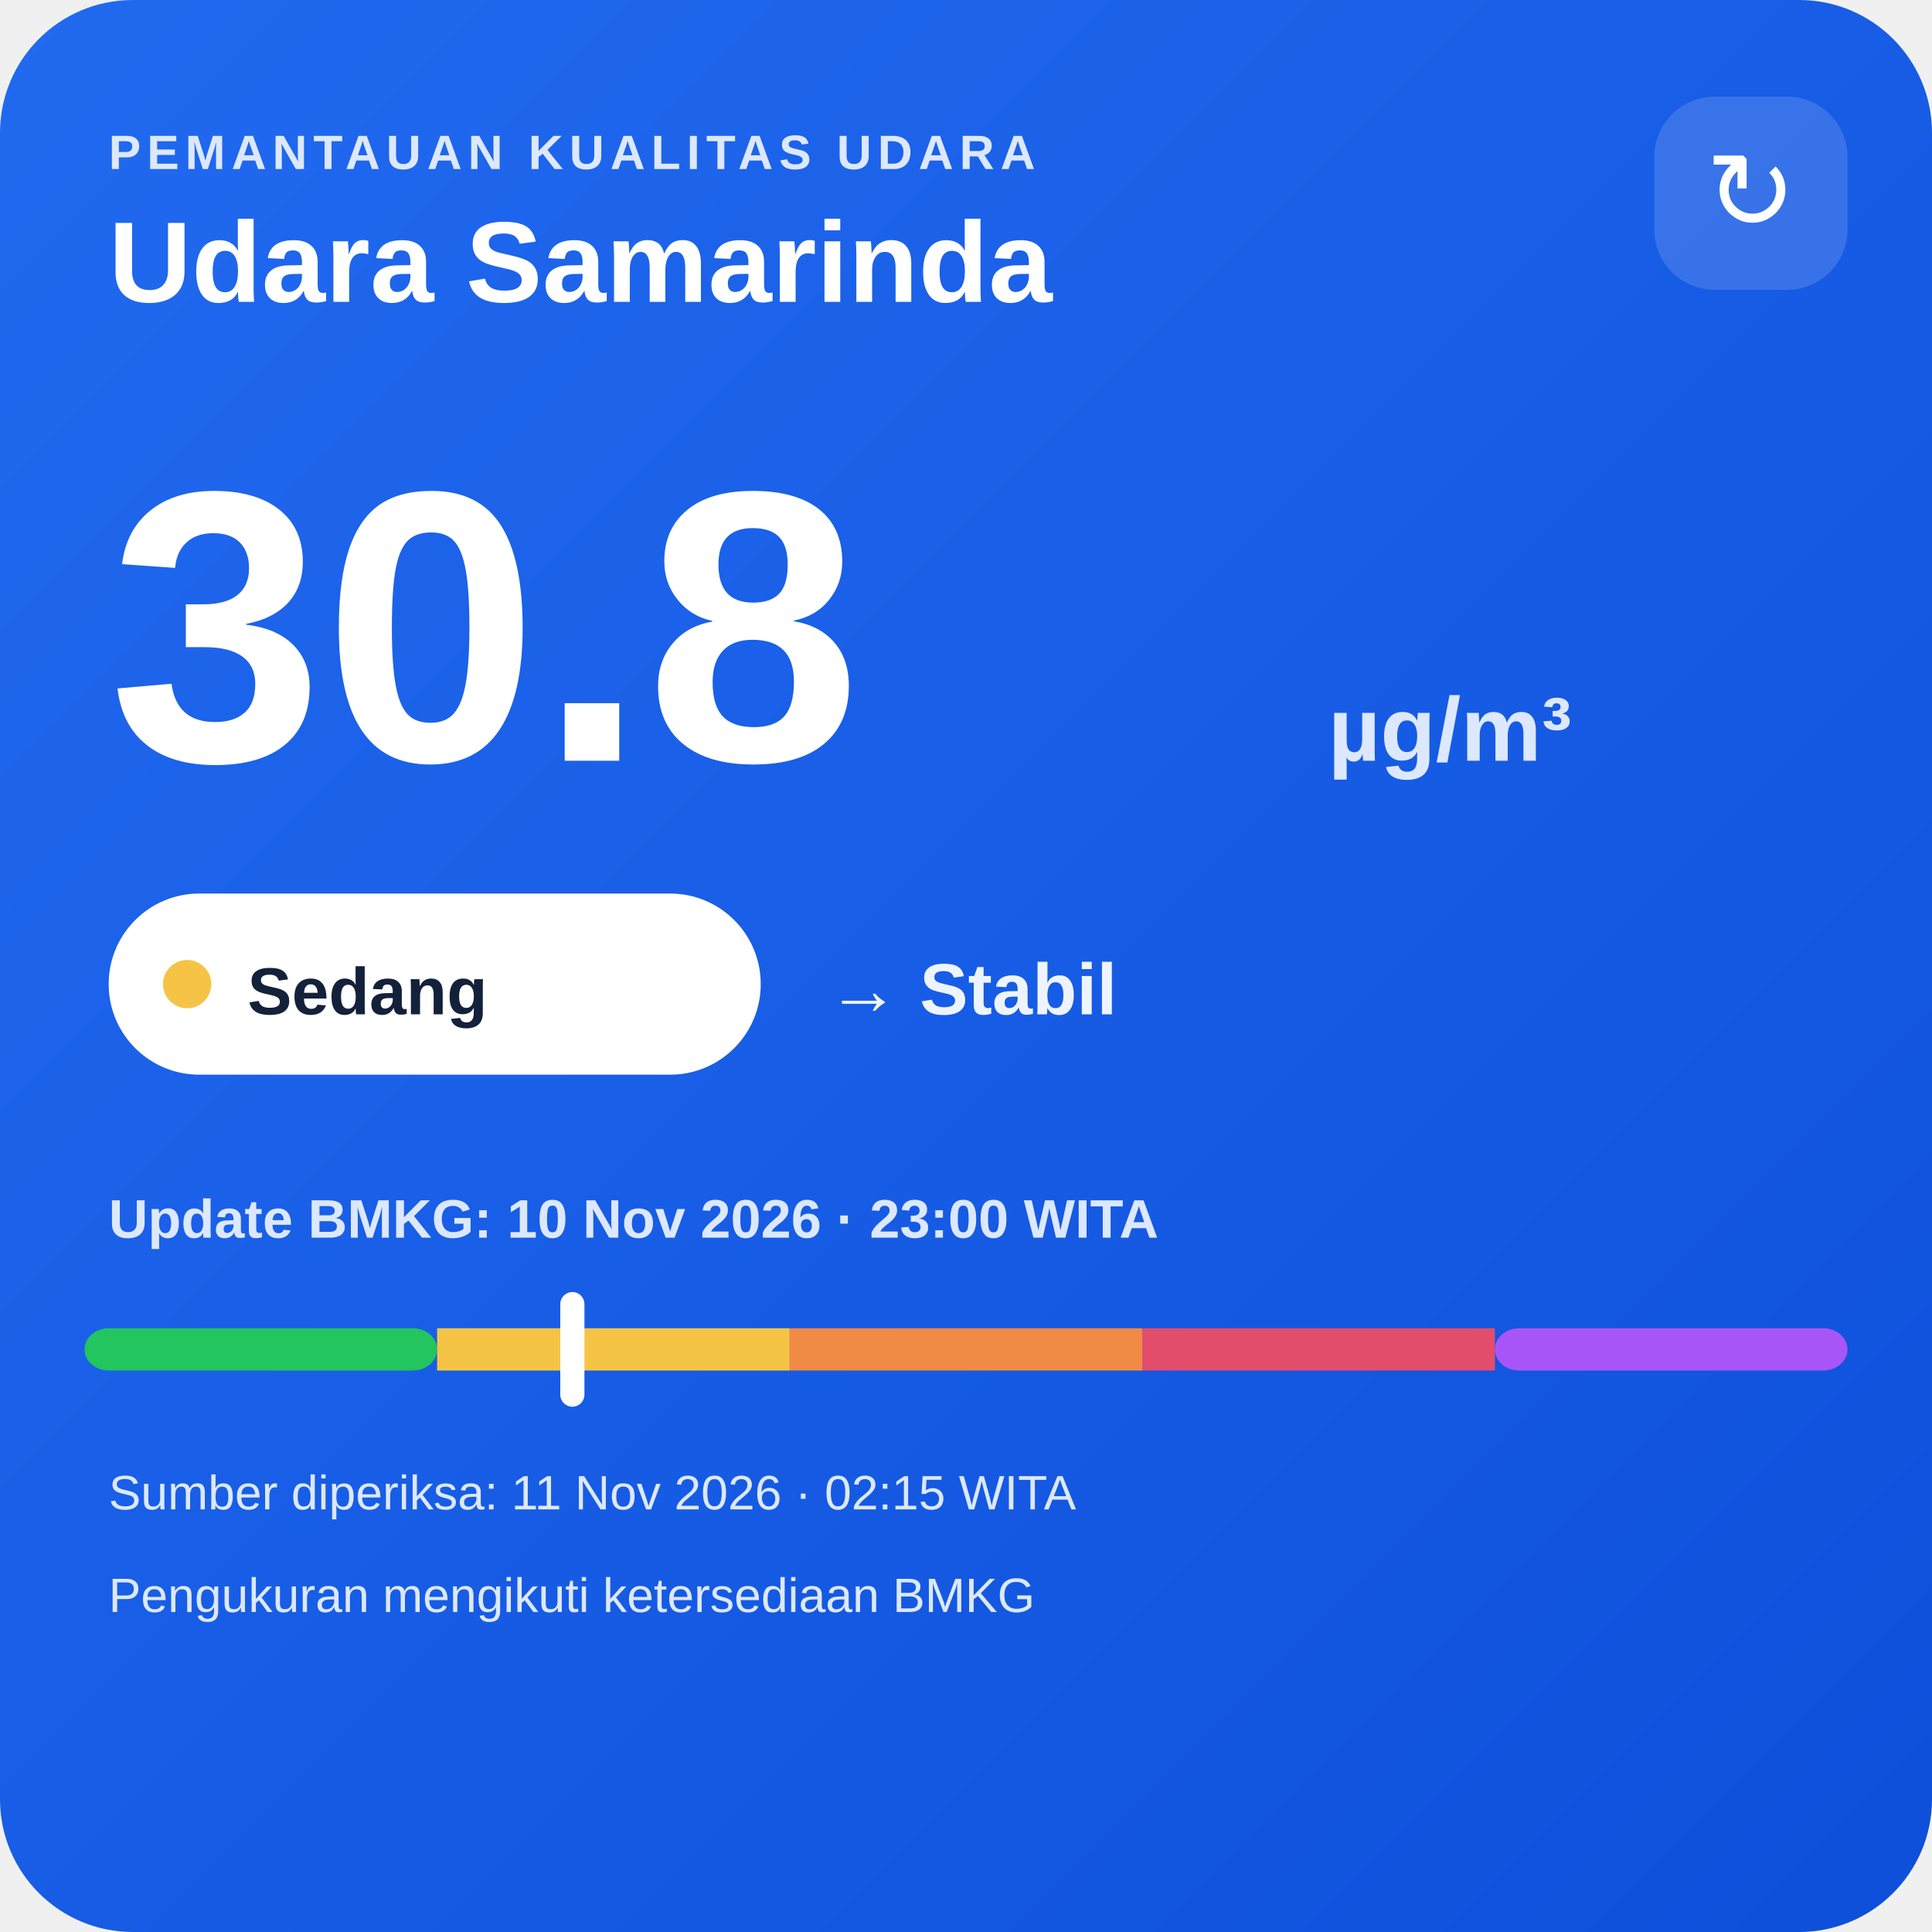
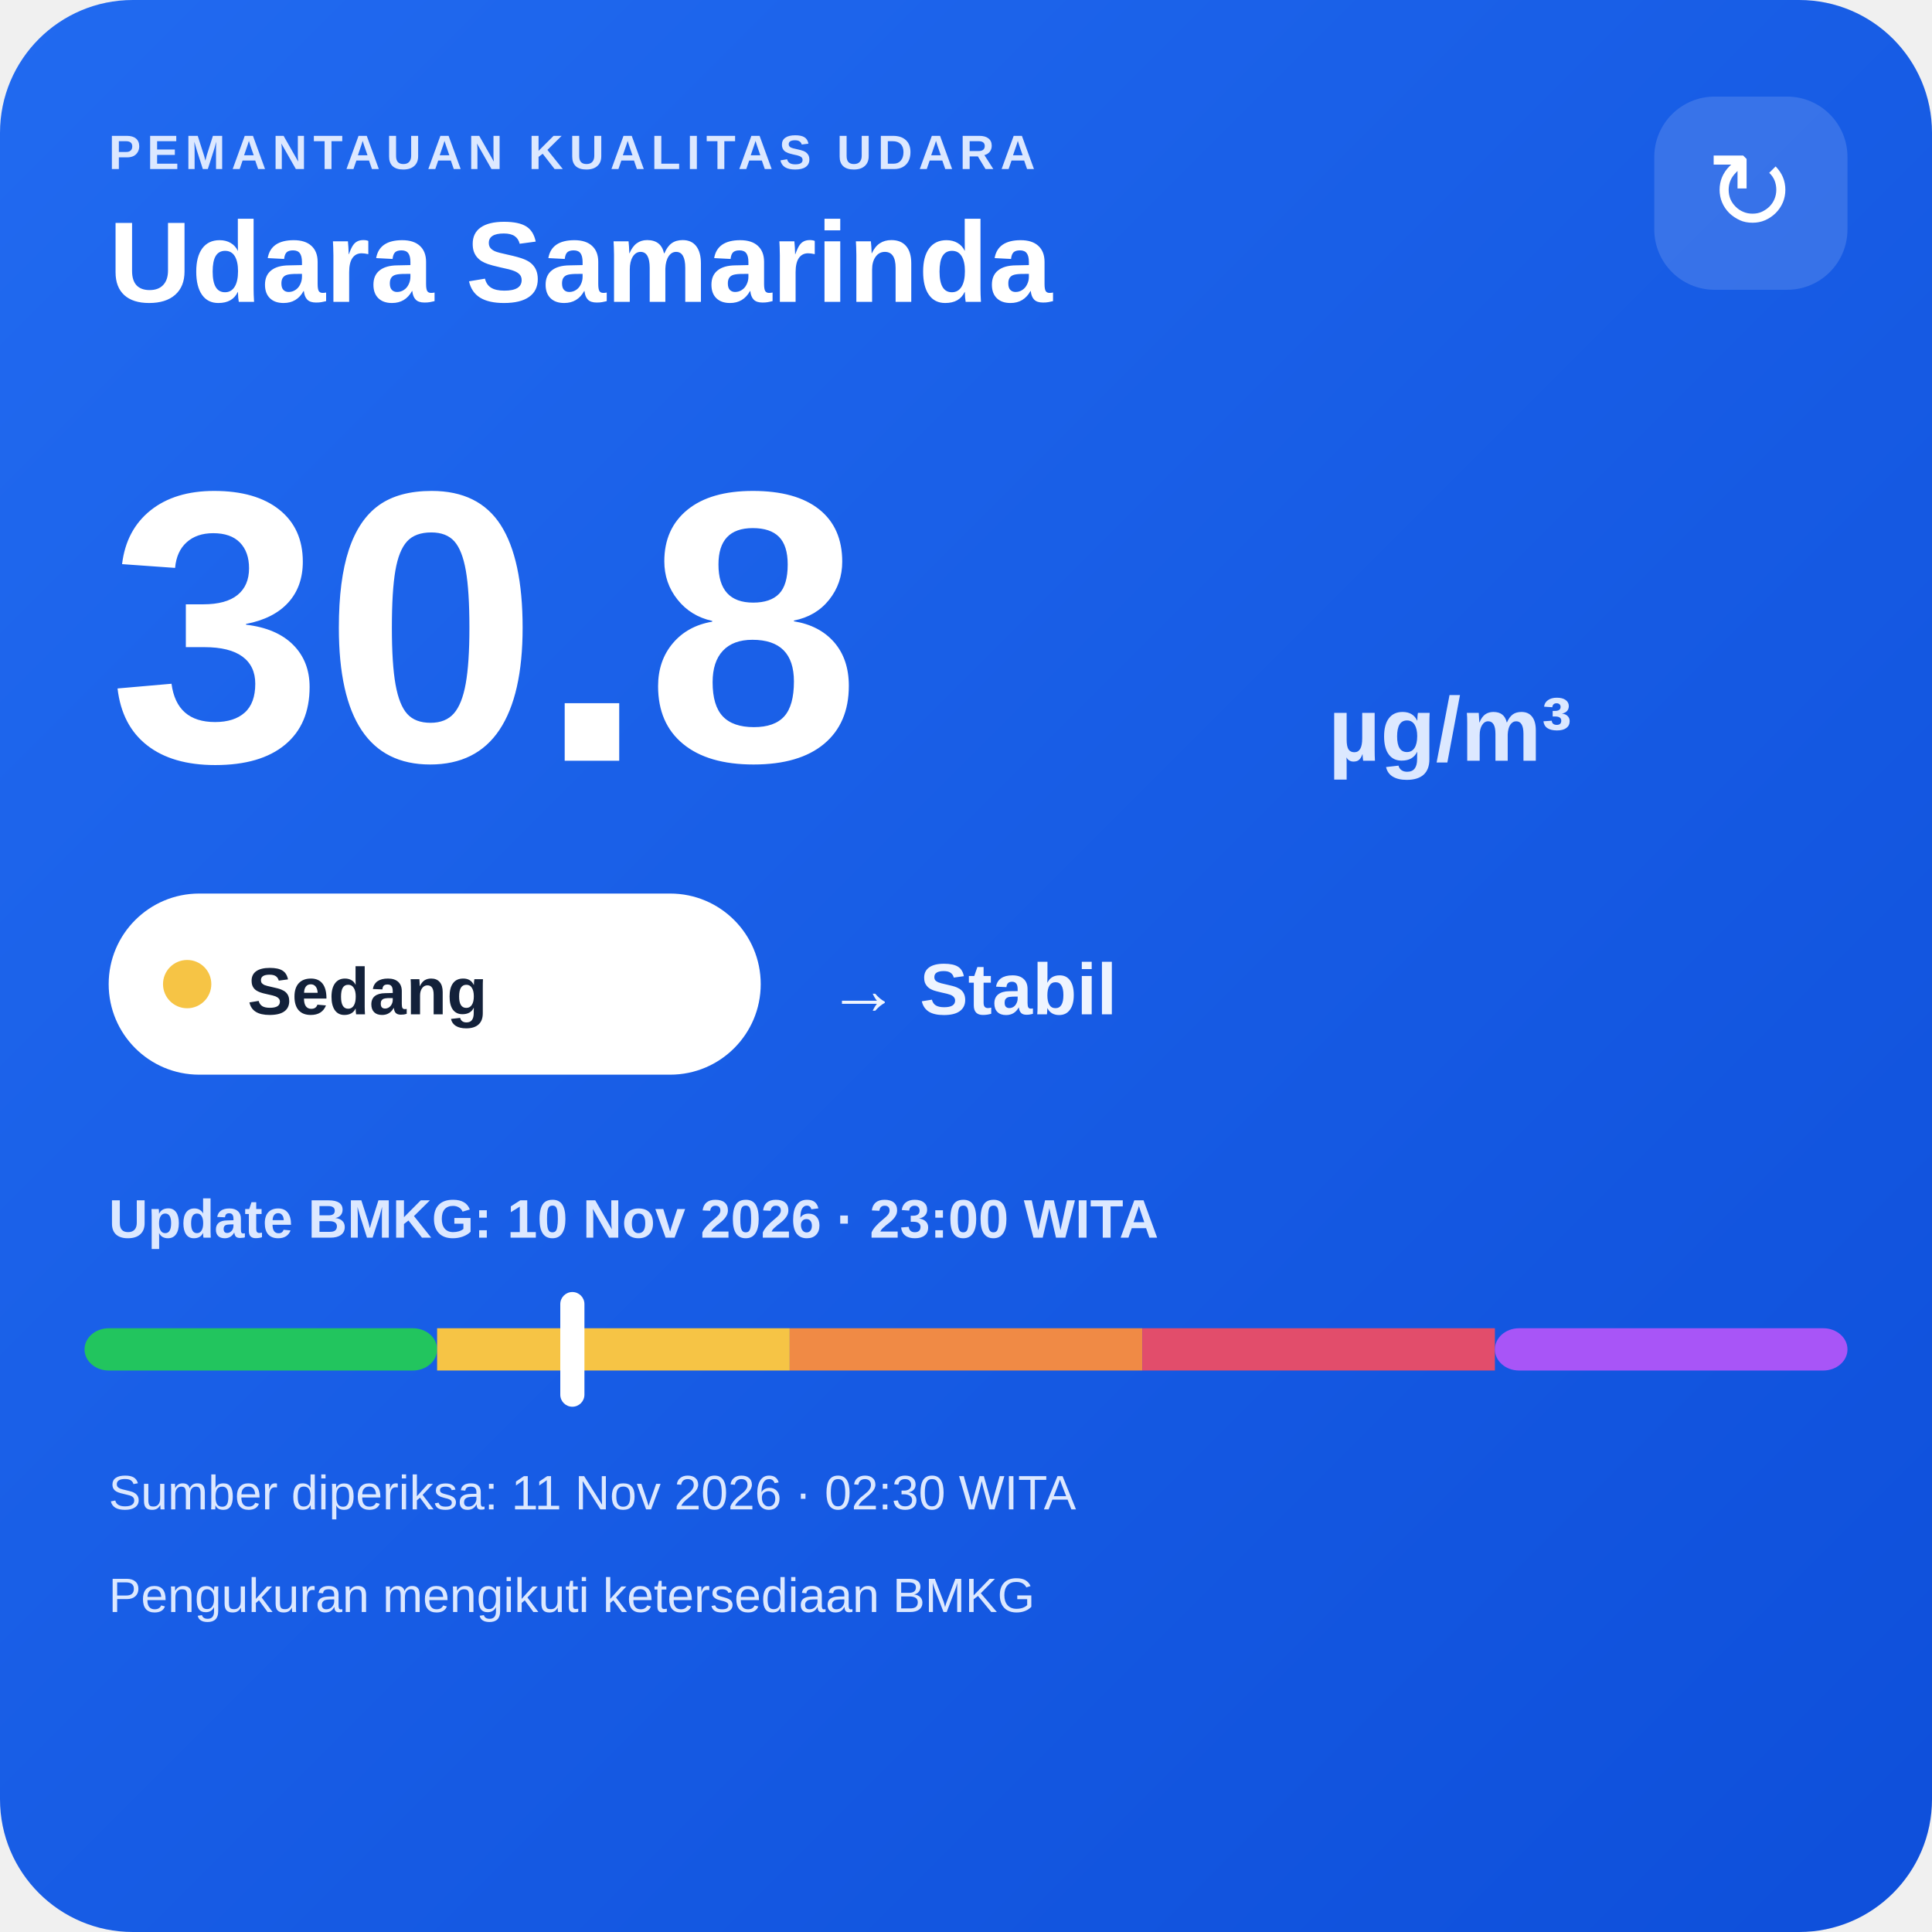
<svg xmlns="http://www.w3.org/2000/svg" width="320" height="320" viewBox="0 0 320 320">
  <defs>
    <linearGradient id="bg" x1="0" y1="0" x2="1" y2="1">
      <stop offset="0" stop-color="#216af0" />
      <stop offset="1" stop-color="#0e4fda" />
    </linearGradient>
  </defs>
  <rect width="320" height="320" rx="22" fill="url(#bg)" />
  <text x="18" y="28" fill="#dce8ff" font-family="Arial,sans-serif" font-size="8" font-weight="700" letter-spacing="1">PEMANTAUAN KUALITAS UDARA</text>
  <text x="18" y="50" fill="#ffffff" font-family="Arial,sans-serif" font-size="19" font-weight="700">Udara Samarinda</text>
  <rect x="274" y="16" width="32" height="32" rx="10" fill="#ffffff" fill-opacity=".14" />
  <text x="290" y="38" text-anchor="middle" fill="#ffffff" font-family="Arial,sans-serif" font-size="18">↻</text>
  <text x="18" y="126" fill="#ffffff" font-family="Arial,sans-serif" font-size="64" font-weight="800">30.8</text>
  <text x="220" y="126" fill="#dce8ff" font-family="Arial,sans-serif" font-size="15" font-weight="700">µg/m³</text>
  <rect x="18" y="148" width="108" height="30" rx="15" fill="#ffffff" />
  <circle cx="31" cy="163" r="4" fill="#f6c445" />
  <text x="41" y="168" fill="#13213a" font-family="Arial,sans-serif" font-size="11" font-weight="700">Sedang</text>
  <text x="137" y="168" fill="#eef4ff" font-family="Arial,sans-serif" font-size="12" font-weight="700">→ Stabil</text>
  <text x="18" y="205" fill="#dce8ff" font-family="Arial,sans-serif" font-size="9" font-weight="700">Update BMKG: 10 Nov 2026 · 23:00 WITA</text>
  <rect x="14" y="220" width="58.4" height="7" rx="4" fill="#22c55e" />
  <rect x="72.4" y="220" width="58.4" height="7" fill="#f6c445" />
  <rect x="130.8" y="220" width="58.4" height="7" fill="#f08a45" />
  <rect x="189.2" y="220" width="58.4" height="7" fill="#e24d6b" />
  <rect x="247.6" y="220" width="58.4" height="7" rx="4" fill="#a855f7" />
  <rect x="92.8" y="214" width="4" height="19" rx="2" fill="#ffffff" />
-   <text x="18" y="250" fill="#dce8ff" font-family="Arial,sans-serif" font-size="8">Sumber diperiksa: 11 Nov 2026 · 02:15 WITA</text>
+   <text x="18" y="250" fill="#dce8ff" font-family="Arial,sans-serif" font-size="8">Sumber diperiksa: 11 Nov 2026 · 02:30 WITA</text>
  <text x="18" y="267" fill="#dce8ff" font-family="Arial,sans-serif" font-size="8">Pengukuran mengikuti ketersediaan BMKG</text>
</svg>
